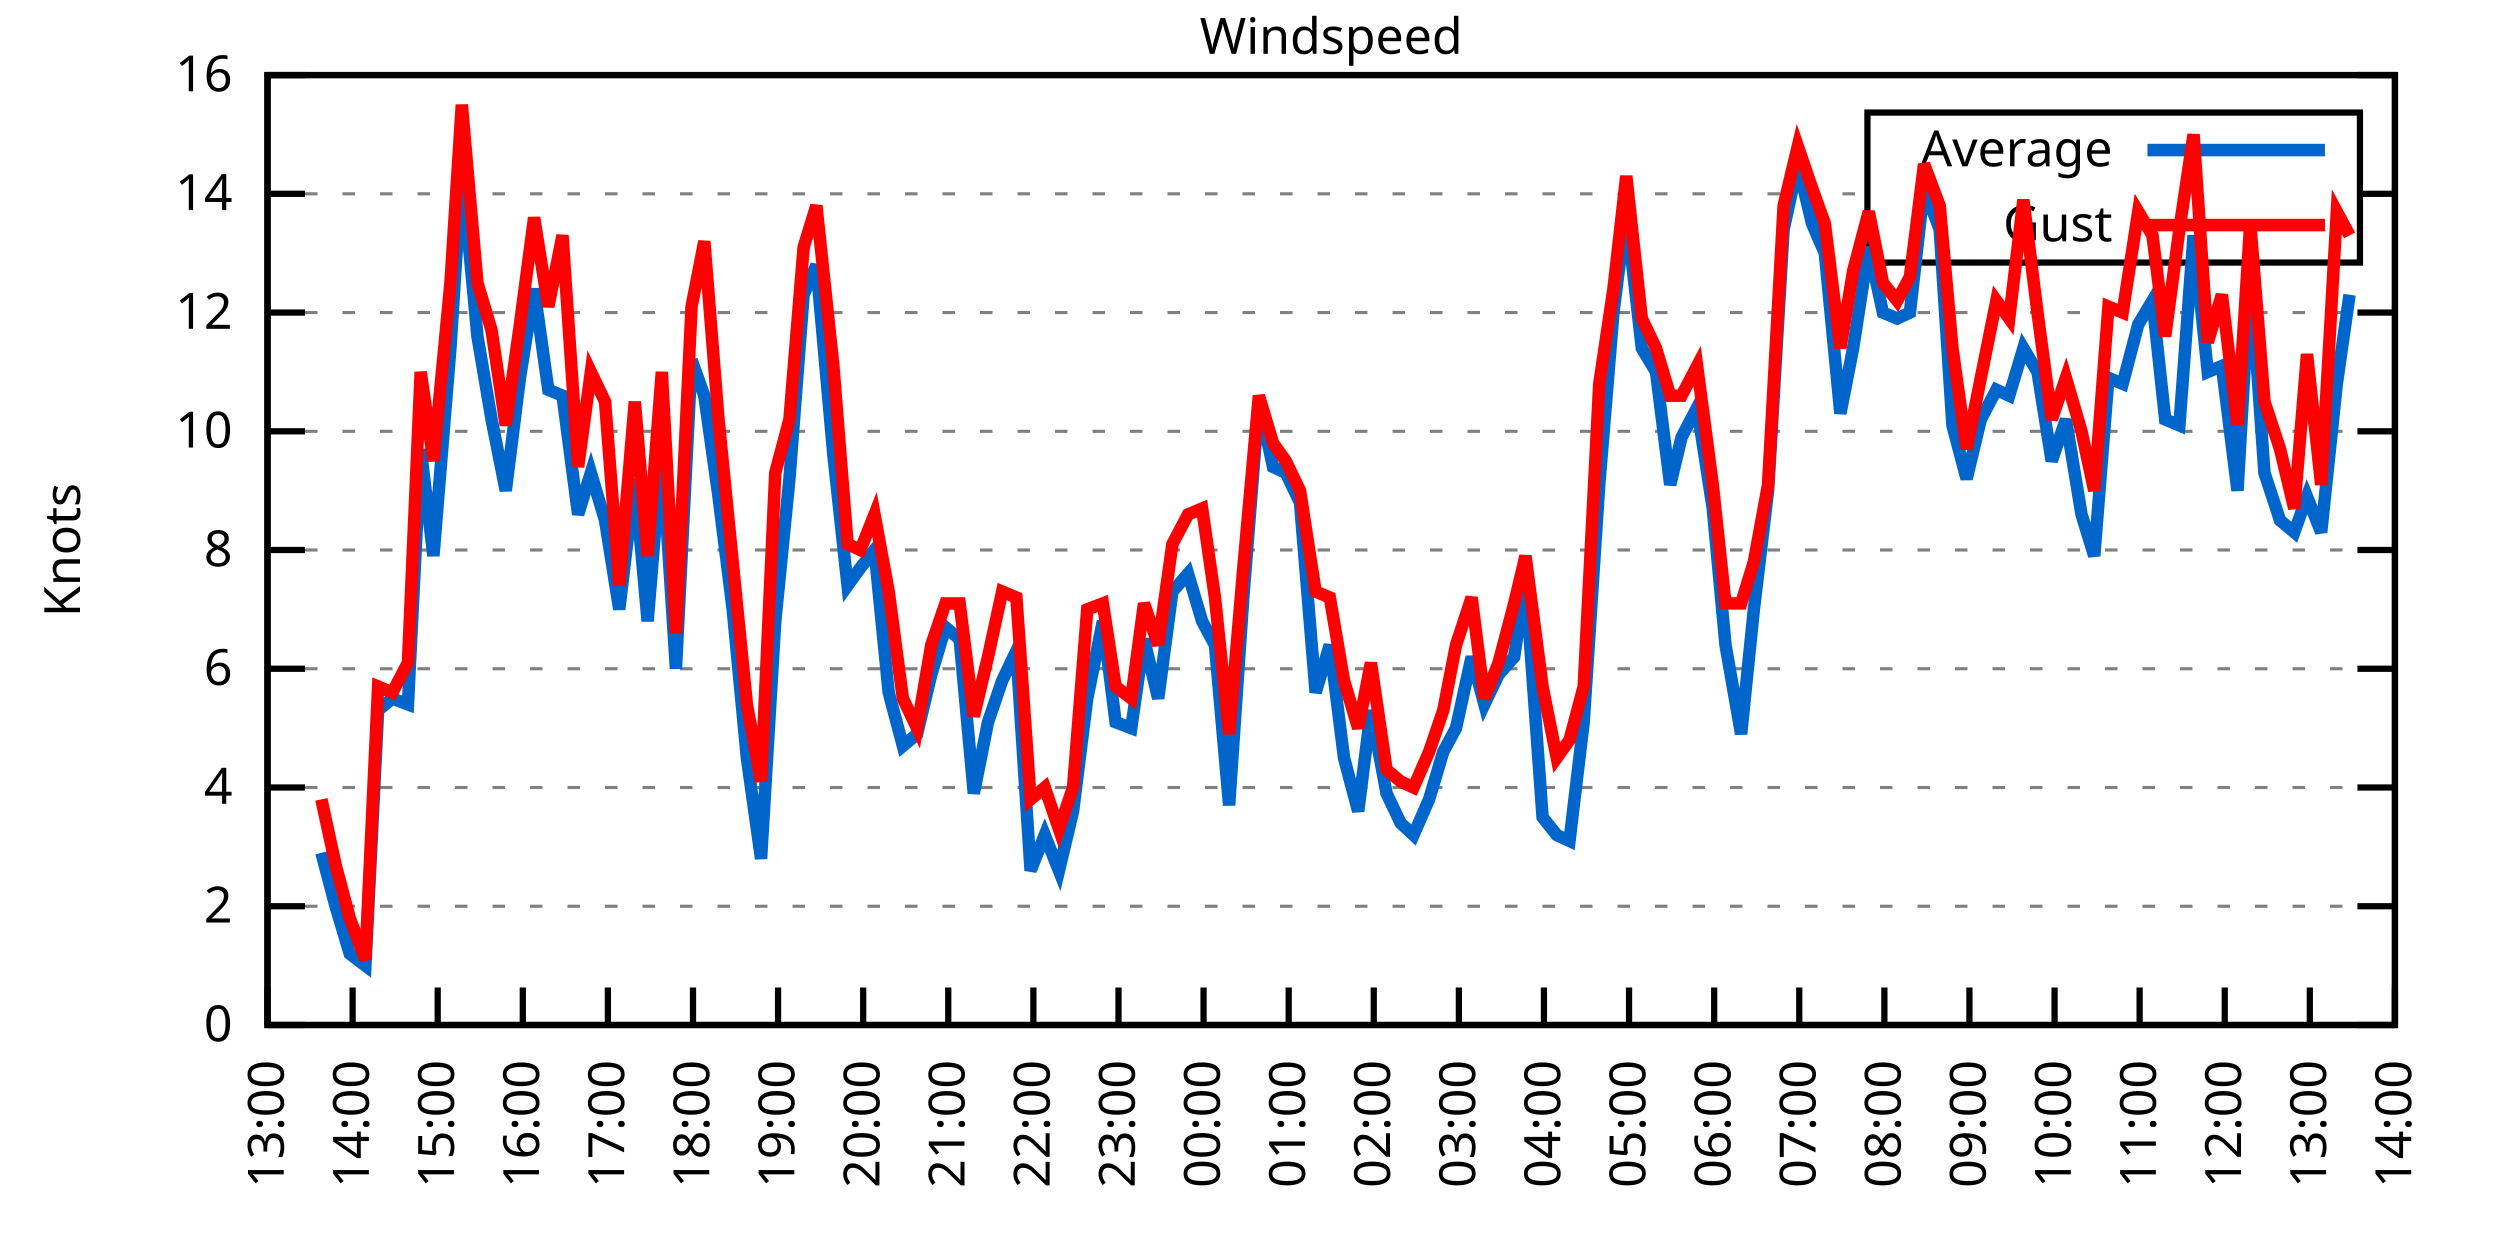
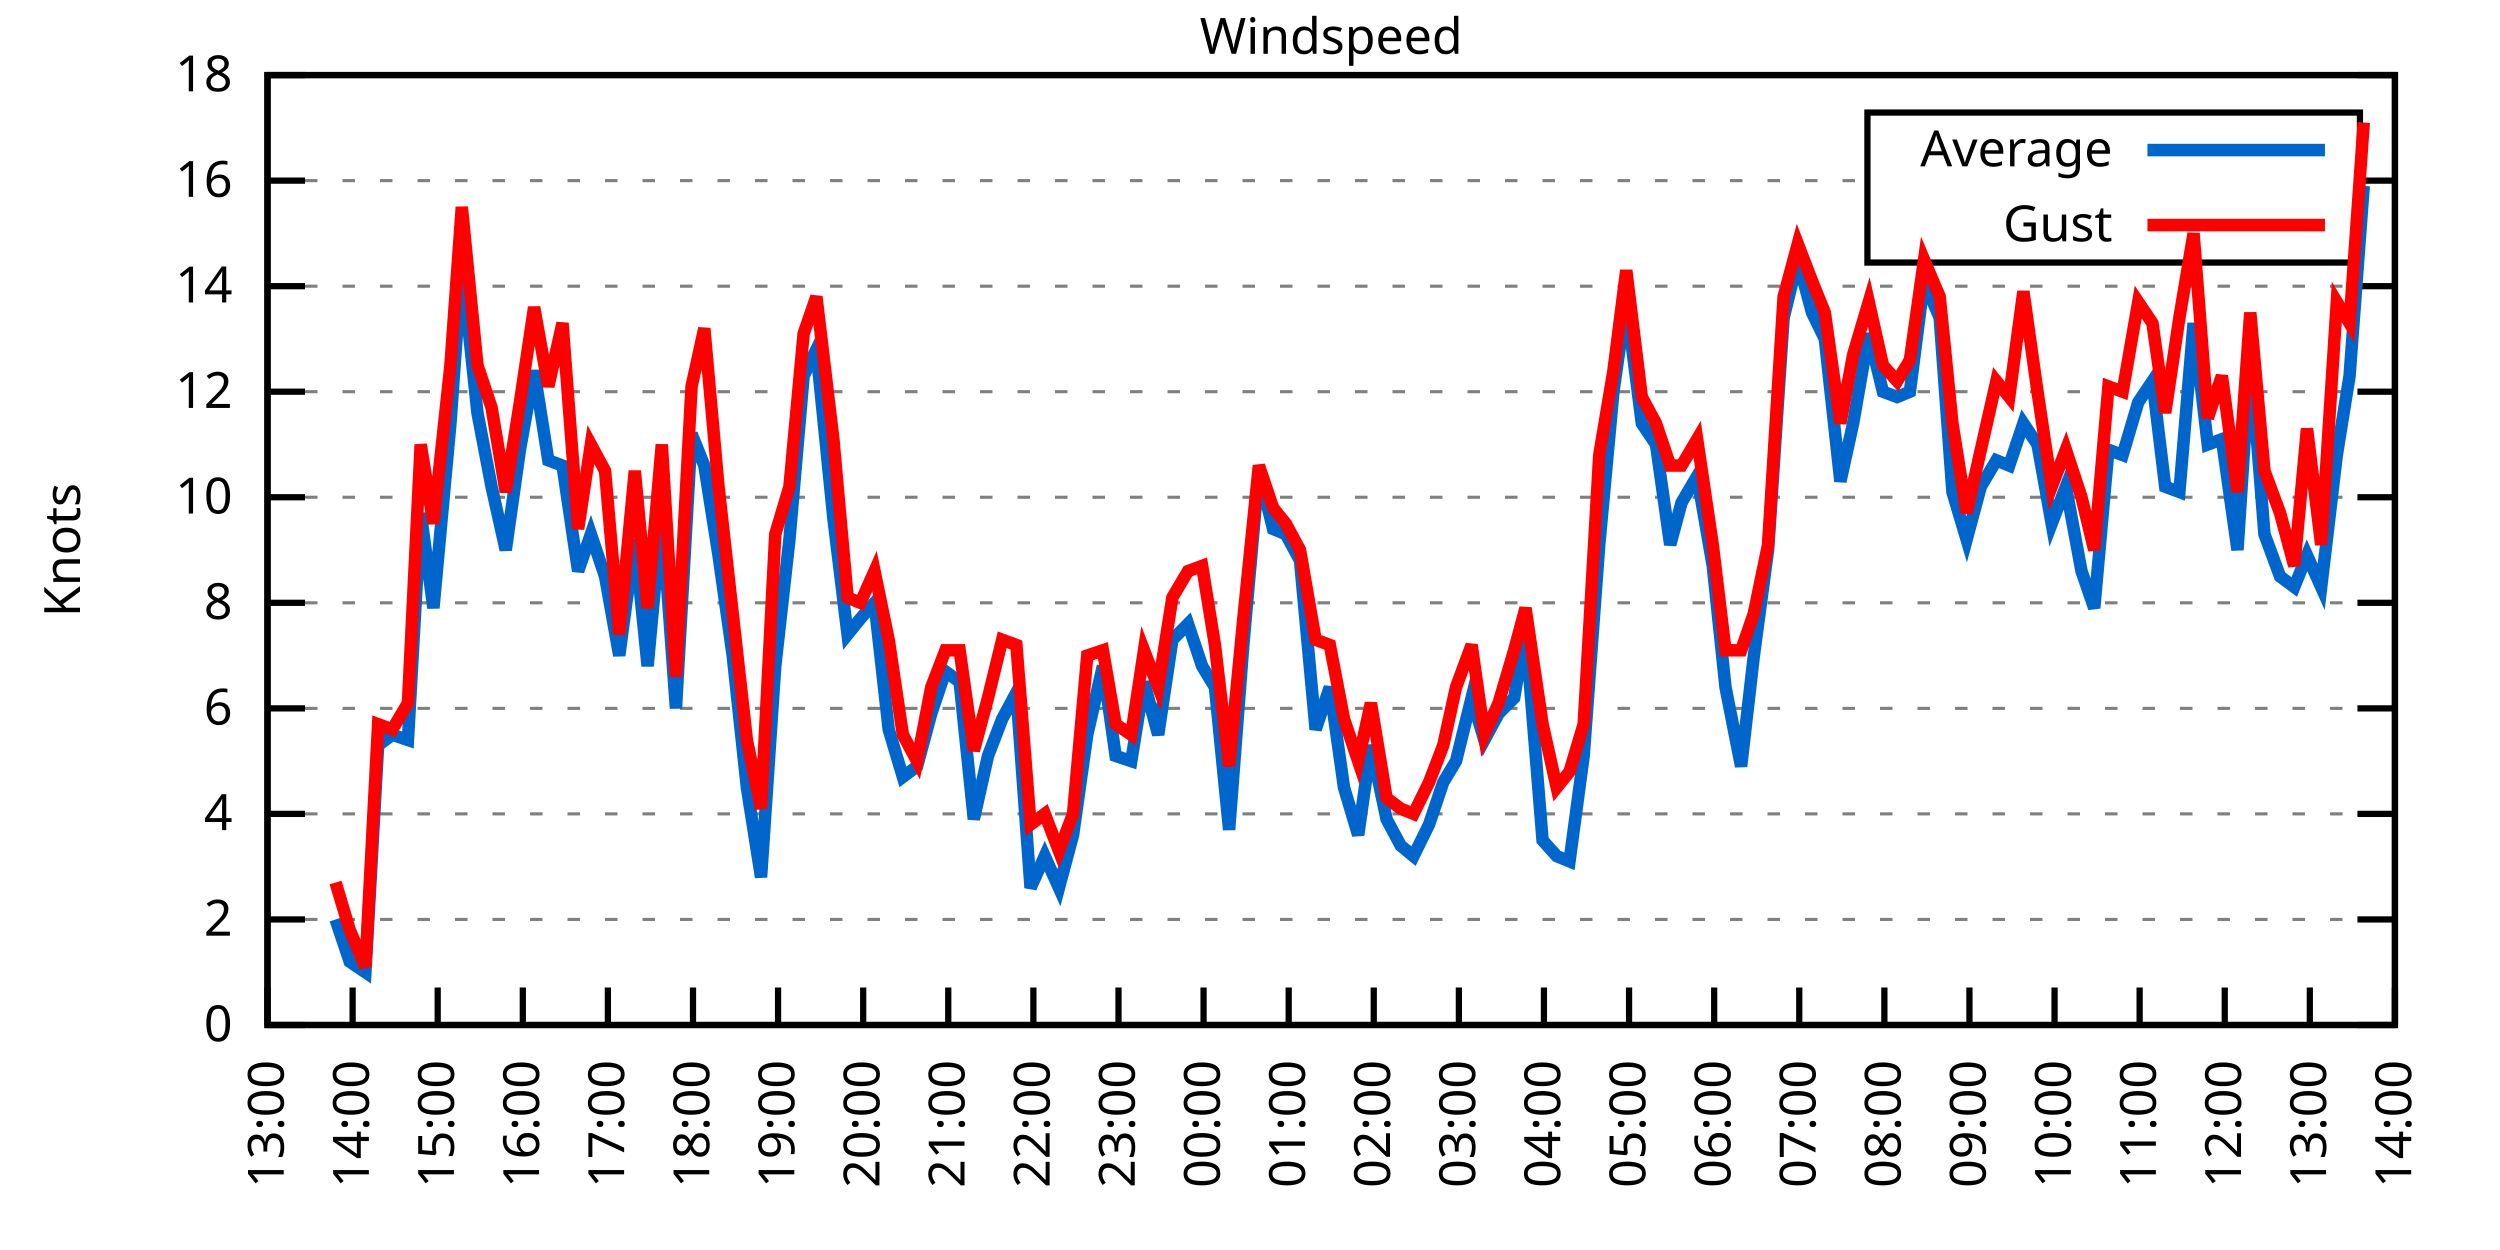
<svg xmlns="http://www.w3.org/2000/svg" xmlns:xlink="http://www.w3.org/1999/xlink" width="400" height="200" viewBox="0 0 400 200">
  <g id="gnuplot_canvas">
    <rect x="0" y="0" width="400" height="200" fill="none" />
    <defs>
      <circle id="gpDot" r="0.5" stroke-width="0.5" stroke="currentColor" />
      <path id="gpPt0" stroke-width="0.333" stroke="currentColor" d="M-1,0 h2 M0,-1 v2" />
      <path id="gpPt1" stroke-width="0.333" stroke="currentColor" d="M-1,-1 L1,1 M1,-1 L-1,1" />
      <path id="gpPt2" stroke-width="0.333" stroke="currentColor" d="M-1,0 L1,0 M0,-1 L0,1 M-1,-1 L1,1 M-1,1 L1,-1" />
      <rect id="gpPt3" stroke-width="0.333" stroke="currentColor" x="-1" y="-1" width="2" height="2" />
      <rect id="gpPt4" stroke-width="0.333" stroke="currentColor" fill="currentColor" x="-1" y="-1" width="2" height="2" />
      <circle id="gpPt5" stroke-width="0.333" stroke="currentColor" cx="0" cy="0" r="1" />
      <use xlink:href="#gpPt5" id="gpPt6" fill="currentColor" stroke="none" />
      <path id="gpPt7" stroke-width="0.333" stroke="currentColor" d="M0,-1.33 L-1.33,0.67 L1.33,0.67 z" />
      <use xlink:href="#gpPt7" id="gpPt8" fill="currentColor" stroke="none" />
      <use xlink:href="#gpPt7" id="gpPt9" stroke="currentColor" transform="rotate(180)" />
      <use xlink:href="#gpPt9" id="gpPt10" fill="currentColor" stroke="none" />
      <use xlink:href="#gpPt3" id="gpPt11" stroke="currentColor" transform="rotate(45)" />
      <use xlink:href="#gpPt11" id="gpPt12" fill="currentColor" stroke="none" />
      <path id="gpPt13" stroke-width="0.333" stroke="currentColor" d="M0,1.330 L1.265,0.411 L0.782,-1.067 L-0.782,-1.076 L-1.265,0.411 z" />
      <use xlink:href="#gpPt13" id="gpPt14" fill="currentColor" stroke="none" />
      <filter id="textbox" filterUnits="objectBoundingBox" x="0" y="0" height="1" width="1">
        <feFlood flood-color="white" flood-opacity="1" result="bgnd" />
        <feComposite in="SourceGraphic" in2="bgnd" operator="atop" />
      </filter>
      <filter id="greybox" filterUnits="objectBoundingBox" x="0" y="0" height="1" width="1">
        <feFlood flood-color="lightgrey" flood-opacity="1" result="grey" />
        <feComposite in="SourceGraphic" in2="grey" operator="atop" />
      </filter>
    </defs>
    <g fill="none" color="white" stroke="currentColor" stroke-width="1.00" stroke-linecap="butt" stroke-linejoin="miter">
</g>
    <g fill="none" color="black" stroke="currentColor" stroke-width="1.00" stroke-linecap="butt" stroke-linejoin="miter">
      <g stroke="none" shape-rendering="crispEdges">
        <polygon fill="rgb(255, 255, 255)" points="42.80,164.00 383.18,164.00 383.18,12.02 42.80,12.02 " />
      </g>
    </g>
    <g fill="none" color="black" stroke="currentColor" stroke-width="1.00" stroke-linecap="butt" stroke-linejoin="miter">
</g>
    <g fill="none" color="black" stroke="black" stroke-width="0.50" stroke-linecap="butt" stroke-linejoin="miter">
</g>
    <g fill="none" color="gray" stroke="currentColor" stroke-width="0.50" stroke-linecap="butt" stroke-linejoin="miter">
      <path stroke="gray" stroke-dasharray="2,4" class="gridline" d="M42.80,164.00 L383.19,164.00  " />
    </g>
    <g fill="none" color="gray" stroke="gray" stroke-width="1.00" stroke-linecap="butt" stroke-linejoin="miter">
</g>
    <g fill="none" color="black" stroke="currentColor" stroke-width="1.00" stroke-linecap="butt" stroke-linejoin="miter">
      <path stroke="black" d="M42.80,164.00 L48.80,164.00 M383.19,164.00 L377.19,164.00  " />
      <g transform="translate(37.20,166.60)" stroke="none" fill="black" font-family="Sans" font-size="8.00" text-anchor="end">
        <text>
          <tspan font-family="Sans"> 0</tspan>
        </text>
      </g>
    </g>
    <g fill="none" color="black" stroke="currentColor" stroke-width="1.00" stroke-linecap="butt" stroke-linejoin="miter">
</g>
    <g fill="none" color="black" stroke="black" stroke-width="0.50" stroke-linecap="butt" stroke-linejoin="miter">
</g>
    <g fill="none" color="gray" stroke="currentColor" stroke-width="0.50" stroke-linecap="butt" stroke-linejoin="miter">
-       <path stroke="gray" stroke-dasharray="2,4" class="gridline" d="M42.80,145.00 L383.19,145.00  " />
-     </g>
-     <g fill="none" color="gray" stroke="gray" stroke-width="1.00" stroke-linecap="butt" stroke-linejoin="miter">
- </g>
-     <g fill="none" color="black" stroke="currentColor" stroke-width="1.00" stroke-linecap="butt" stroke-linejoin="miter">
-       <path stroke="black" d="M42.80,145.00 L48.80,145.00 M383.19,145.00 L377.19,145.00  " />
-       <g transform="translate(37.20,147.60)" stroke="none" fill="black" font-family="Sans" font-size="8.00" text-anchor="end">
+       <path stroke="gray" stroke-dasharray="2,4" class="gridline" d="M42.80,147.11 L383.19,147.11  " />
+     </g>
+     <g fill="none" color="gray" stroke="gray" stroke-width="1.00" stroke-linecap="butt" stroke-linejoin="miter">
+ </g>
+     <g fill="none" color="black" stroke="currentColor" stroke-width="1.00" stroke-linecap="butt" stroke-linejoin="miter">
+       <path stroke="black" d="M42.80,147.11 L48.80,147.11 M383.19,147.11 L377.19,147.11  " />
+       <g transform="translate(37.20,149.71)" stroke="none" fill="black" font-family="Sans" font-size="8.00" text-anchor="end">
        <text>
          <tspan font-family="Sans"> 2</tspan>
        </text>
      </g>
    </g>
    <g fill="none" color="black" stroke="currentColor" stroke-width="1.00" stroke-linecap="butt" stroke-linejoin="miter">
</g>
    <g fill="none" color="black" stroke="black" stroke-width="0.50" stroke-linecap="butt" stroke-linejoin="miter">
</g>
    <g fill="none" color="gray" stroke="currentColor" stroke-width="0.50" stroke-linecap="butt" stroke-linejoin="miter">
-       <path stroke="gray" stroke-dasharray="2,4" class="gridline" d="M42.80,126.00 L383.19,126.00  " />
-     </g>
-     <g fill="none" color="gray" stroke="gray" stroke-width="1.00" stroke-linecap="butt" stroke-linejoin="miter">
- </g>
-     <g fill="none" color="black" stroke="currentColor" stroke-width="1.00" stroke-linecap="butt" stroke-linejoin="miter">
-       <path stroke="black" d="M42.80,126.00 L48.80,126.00 M383.19,126.00 L377.19,126.00  " />
-       <g transform="translate(37.20,128.60)" stroke="none" fill="black" font-family="Sans" font-size="8.00" text-anchor="end">
+       <path stroke="gray" stroke-dasharray="2,4" class="gridline" d="M42.80,130.22 L383.19,130.22  " />
+     </g>
+     <g fill="none" color="gray" stroke="gray" stroke-width="1.00" stroke-linecap="butt" stroke-linejoin="miter">
+ </g>
+     <g fill="none" color="black" stroke="currentColor" stroke-width="1.00" stroke-linecap="butt" stroke-linejoin="miter">
+       <path stroke="black" d="M42.80,130.22 L48.80,130.22 M383.19,130.22 L377.19,130.22  " />
+       <g transform="translate(37.20,132.82)" stroke="none" fill="black" font-family="Sans" font-size="8.00" text-anchor="end">
        <text>
          <tspan font-family="Sans"> 4</tspan>
        </text>
      </g>
    </g>
    <g fill="none" color="black" stroke="currentColor" stroke-width="1.00" stroke-linecap="butt" stroke-linejoin="miter">
</g>
    <g fill="none" color="black" stroke="black" stroke-width="0.50" stroke-linecap="butt" stroke-linejoin="miter">
</g>
    <g fill="none" color="gray" stroke="currentColor" stroke-width="0.50" stroke-linecap="butt" stroke-linejoin="miter">
-       <path stroke="gray" stroke-dasharray="2,4" class="gridline" d="M42.80,107.00 L383.19,107.00  " />
-     </g>
-     <g fill="none" color="gray" stroke="gray" stroke-width="1.00" stroke-linecap="butt" stroke-linejoin="miter">
- </g>
-     <g fill="none" color="black" stroke="currentColor" stroke-width="1.00" stroke-linecap="butt" stroke-linejoin="miter">
-       <path stroke="black" d="M42.80,107.00 L48.80,107.00 M383.19,107.00 L377.19,107.00  " />
-       <g transform="translate(37.20,109.60)" stroke="none" fill="black" font-family="Sans" font-size="8.00" text-anchor="end">
+       <path stroke="gray" stroke-dasharray="2,4" class="gridline" d="M42.80,113.34 L383.19,113.34  " />
+     </g>
+     <g fill="none" color="gray" stroke="gray" stroke-width="1.00" stroke-linecap="butt" stroke-linejoin="miter">
+ </g>
+     <g fill="none" color="black" stroke="currentColor" stroke-width="1.00" stroke-linecap="butt" stroke-linejoin="miter">
+       <path stroke="black" d="M42.80,113.34 L48.80,113.34 M383.19,113.34 L377.19,113.34  " />
+       <g transform="translate(37.20,115.94)" stroke="none" fill="black" font-family="Sans" font-size="8.00" text-anchor="end">
        <text>
          <tspan font-family="Sans"> 6</tspan>
        </text>
      </g>
    </g>
    <g fill="none" color="black" stroke="currentColor" stroke-width="1.00" stroke-linecap="butt" stroke-linejoin="miter">
</g>
    <g fill="none" color="black" stroke="black" stroke-width="0.50" stroke-linecap="butt" stroke-linejoin="miter">
</g>
    <g fill="none" color="gray" stroke="currentColor" stroke-width="0.50" stroke-linecap="butt" stroke-linejoin="miter">
-       <path stroke="gray" stroke-dasharray="2,4" class="gridline" d="M42.80,88.00 L383.19,88.00  " />
-     </g>
-     <g fill="none" color="gray" stroke="gray" stroke-width="1.00" stroke-linecap="butt" stroke-linejoin="miter">
- </g>
-     <g fill="none" color="black" stroke="currentColor" stroke-width="1.00" stroke-linecap="butt" stroke-linejoin="miter">
-       <path stroke="black" d="M42.80,88.00 L48.80,88.00 M383.19,88.00 L377.19,88.00  " />
-       <g transform="translate(37.20,90.60)" stroke="none" fill="black" font-family="Sans" font-size="8.00" text-anchor="end">
+       <path stroke="gray" stroke-dasharray="2,4" class="gridline" d="M42.80,96.45 L383.19,96.45  " />
+     </g>
+     <g fill="none" color="gray" stroke="gray" stroke-width="1.00" stroke-linecap="butt" stroke-linejoin="miter">
+ </g>
+     <g fill="none" color="black" stroke="currentColor" stroke-width="1.00" stroke-linecap="butt" stroke-linejoin="miter">
+       <path stroke="black" d="M42.80,96.45 L48.80,96.45 M383.19,96.45 L377.19,96.45  " />
+       <g transform="translate(37.20,99.05)" stroke="none" fill="black" font-family="Sans" font-size="8.00" text-anchor="end">
        <text>
          <tspan font-family="Sans"> 8</tspan>
        </text>
      </g>
    </g>
    <g fill="none" color="black" stroke="currentColor" stroke-width="1.00" stroke-linecap="butt" stroke-linejoin="miter">
</g>
    <g fill="none" color="black" stroke="black" stroke-width="0.50" stroke-linecap="butt" stroke-linejoin="miter">
</g>
    <g fill="none" color="gray" stroke="currentColor" stroke-width="0.50" stroke-linecap="butt" stroke-linejoin="miter">
-       <path stroke="gray" stroke-dasharray="2,4" class="gridline" d="M42.80,69.01 L383.19,69.01  " />
-     </g>
-     <g fill="none" color="gray" stroke="gray" stroke-width="1.00" stroke-linecap="butt" stroke-linejoin="miter">
- </g>
-     <g fill="none" color="black" stroke="currentColor" stroke-width="1.00" stroke-linecap="butt" stroke-linejoin="miter">
-       <path stroke="black" d="M42.80,69.01 L48.80,69.01 M383.19,69.01 L377.19,69.01  " />
-       <g transform="translate(37.20,71.61)" stroke="none" fill="black" font-family="Sans" font-size="8.00" text-anchor="end">
+       <path stroke="gray" stroke-dasharray="2,4" class="gridline" d="M42.80,79.56 L383.19,79.56  " />
+     </g>
+     <g fill="none" color="gray" stroke="gray" stroke-width="1.00" stroke-linecap="butt" stroke-linejoin="miter">
+ </g>
+     <g fill="none" color="black" stroke="currentColor" stroke-width="1.00" stroke-linecap="butt" stroke-linejoin="miter">
+       <path stroke="black" d="M42.80,79.56 L48.80,79.56 M383.19,79.56 L377.19,79.56  " />
+       <g transform="translate(37.20,82.16)" stroke="none" fill="black" font-family="Sans" font-size="8.00" text-anchor="end">
        <text>
          <tspan font-family="Sans"> 10</tspan>
        </text>
      </g>
    </g>
    <g fill="none" color="black" stroke="currentColor" stroke-width="1.00" stroke-linecap="butt" stroke-linejoin="miter">
</g>
    <g fill="none" color="black" stroke="black" stroke-width="0.50" stroke-linecap="butt" stroke-linejoin="miter">
</g>
    <g fill="none" color="gray" stroke="currentColor" stroke-width="0.50" stroke-linecap="butt" stroke-linejoin="miter">
-       <path stroke="gray" stroke-dasharray="2,4" class="gridline" d="M42.80,50.01 L383.19,50.01  " />
-     </g>
-     <g fill="none" color="gray" stroke="gray" stroke-width="1.00" stroke-linecap="butt" stroke-linejoin="miter">
- </g>
-     <g fill="none" color="black" stroke="currentColor" stroke-width="1.00" stroke-linecap="butt" stroke-linejoin="miter">
-       <path stroke="black" d="M42.80,50.01 L48.80,50.01 M383.19,50.01 L377.19,50.01  " />
-       <g transform="translate(37.20,52.61)" stroke="none" fill="black" font-family="Sans" font-size="8.00" text-anchor="end">
+       <path stroke="gray" stroke-dasharray="2,4" class="gridline" d="M42.80,62.67 L383.19,62.67  " />
+     </g>
+     <g fill="none" color="gray" stroke="gray" stroke-width="1.00" stroke-linecap="butt" stroke-linejoin="miter">
+ </g>
+     <g fill="none" color="black" stroke="currentColor" stroke-width="1.00" stroke-linecap="butt" stroke-linejoin="miter">
+       <path stroke="black" d="M42.80,62.67 L48.80,62.67 M383.19,62.67 L377.19,62.67  " />
+       <g transform="translate(37.20,65.27)" stroke="none" fill="black" font-family="Sans" font-size="8.00" text-anchor="end">
        <text>
          <tspan font-family="Sans"> 12</tspan>
        </text>
      </g>
    </g>
    <g fill="none" color="black" stroke="currentColor" stroke-width="1.00" stroke-linecap="butt" stroke-linejoin="miter">
</g>
    <g fill="none" color="black" stroke="black" stroke-width="0.50" stroke-linecap="butt" stroke-linejoin="miter">
</g>
    <g fill="none" color="gray" stroke="currentColor" stroke-width="0.50" stroke-linecap="butt" stroke-linejoin="miter">
-       <path stroke="gray" stroke-dasharray="2,4" class="gridline" d="M42.80,31.01 L298.79,31.01 M377.59,31.01 L383.19,31.01  " />
-     </g>
-     <g fill="none" color="gray" stroke="gray" stroke-width="1.00" stroke-linecap="butt" stroke-linejoin="miter">
- </g>
-     <g fill="none" color="black" stroke="currentColor" stroke-width="1.00" stroke-linecap="butt" stroke-linejoin="miter">
-       <path stroke="black" d="M42.80,31.01 L48.80,31.01 M383.19,31.01 L377.19,31.01  " />
-       <g transform="translate(37.20,33.61)" stroke="none" fill="black" font-family="Sans" font-size="8.00" text-anchor="end">
+       <path stroke="gray" stroke-dasharray="2,4" class="gridline" d="M42.80,45.79 L383.19,45.79  " />
+     </g>
+     <g fill="none" color="gray" stroke="gray" stroke-width="1.00" stroke-linecap="butt" stroke-linejoin="miter">
+ </g>
+     <g fill="none" color="black" stroke="currentColor" stroke-width="1.00" stroke-linecap="butt" stroke-linejoin="miter">
+       <path stroke="black" d="M42.80,45.79 L48.80,45.79 M383.19,45.79 L377.19,45.79  " />
+       <g transform="translate(37.20,48.39)" stroke="none" fill="black" font-family="Sans" font-size="8.00" text-anchor="end">
        <text>
          <tspan font-family="Sans"> 14</tspan>
+         </text>
+       </g>
+     </g>
+     <g fill="none" color="black" stroke="currentColor" stroke-width="1.00" stroke-linecap="butt" stroke-linejoin="miter">
+ </g>
+     <g fill="none" color="black" stroke="black" stroke-width="0.50" stroke-linecap="butt" stroke-linejoin="miter">
+ </g>
+     <g fill="none" color="gray" stroke="currentColor" stroke-width="0.50" stroke-linecap="butt" stroke-linejoin="miter">
+       <path stroke="gray" stroke-dasharray="2,4" class="gridline" d="M42.80,28.90 L298.79,28.90 M377.59,28.90 L383.19,28.90  " />
+     </g>
+     <g fill="none" color="gray" stroke="gray" stroke-width="1.00" stroke-linecap="butt" stroke-linejoin="miter">
+ </g>
+     <g fill="none" color="black" stroke="currentColor" stroke-width="1.00" stroke-linecap="butt" stroke-linejoin="miter">
+       <path stroke="black" d="M42.80,28.90 L48.80,28.90 M383.19,28.90 L377.19,28.90  " />
+       <g transform="translate(37.20,31.50)" stroke="none" fill="black" font-family="Sans" font-size="8.00" text-anchor="end">
+         <text>
+           <tspan font-family="Sans"> 16</tspan>
        </text>
      </g>
    </g>
    <g fill="none" color="black" stroke="currentColor" stroke-width="1.00" stroke-linecap="butt" stroke-linejoin="miter">
</g>
    <g fill="none" color="black" stroke="black" stroke-width="0.50" stroke-linecap="butt" stroke-linejoin="miter">
</g>
    <g fill="none" color="gray" stroke="currentColor" stroke-width="0.50" stroke-linecap="butt" stroke-linejoin="miter">
      <path stroke="gray" stroke-dasharray="2,4" class="gridline" d="M42.80,12.01 L383.19,12.01  " />
    </g>
    <g fill="none" color="gray" stroke="gray" stroke-width="1.00" stroke-linecap="butt" stroke-linejoin="miter">
</g>
    <g fill="none" color="black" stroke="currentColor" stroke-width="1.00" stroke-linecap="butt" stroke-linejoin="miter">
      <path stroke="black" d="M42.80,12.01 L48.80,12.01 M383.19,12.01 L377.19,12.01  " />
      <g transform="translate(37.20,14.61)" stroke="none" fill="black" font-family="Sans" font-size="8.00" text-anchor="end">
        <text>
-           <tspan font-family="Sans"> 16</tspan>
+           <tspan font-family="Sans"> 18</tspan>
        </text>
      </g>
    </g>
    <g fill="none" color="black" stroke="currentColor" stroke-width="1.00" stroke-linecap="butt" stroke-linejoin="miter">
      <path stroke="black" d="M42.80,164.00 L42.80,158.00  " />
      <g transform="translate(45.40,169.60) rotate(270.00)" stroke="none" fill="black" font-family="Sans" font-size="8.00" text-anchor="end">
        <text>
          <tspan font-family="Sans">13:00</tspan>
        </text>
      </g>
    </g>
    <g fill="none" color="black" stroke="currentColor" stroke-width="1.00" stroke-linecap="butt" stroke-linejoin="miter">
      <path stroke="black" d="M56.42,164.00 L56.42,158.00  " />
      <g transform="translate(59.02,169.60) rotate(270.00)" stroke="none" fill="black" font-family="Sans" font-size="8.00" text-anchor="end">
        <text>
          <tspan font-family="Sans">14:00</tspan>
        </text>
      </g>
    </g>
    <g fill="none" color="black" stroke="currentColor" stroke-width="1.00" stroke-linecap="butt" stroke-linejoin="miter">
      <path stroke="black" d="M70.03,164.00 L70.03,158.00  " />
      <g transform="translate(72.63,169.60) rotate(270.00)" stroke="none" fill="black" font-family="Sans" font-size="8.00" text-anchor="end">
        <text>
          <tspan font-family="Sans">15:00</tspan>
        </text>
      </g>
    </g>
    <g fill="none" color="black" stroke="currentColor" stroke-width="1.00" stroke-linecap="butt" stroke-linejoin="miter">
      <path stroke="black" d="M83.65,164.00 L83.65,158.00  " />
      <g transform="translate(86.25,169.60) rotate(270.00)" stroke="none" fill="black" font-family="Sans" font-size="8.00" text-anchor="end">
        <text>
          <tspan font-family="Sans">16:00</tspan>
        </text>
      </g>
    </g>
    <g fill="none" color="black" stroke="currentColor" stroke-width="1.00" stroke-linecap="butt" stroke-linejoin="miter">
      <path stroke="black" d="M97.26,164.00 L97.26,158.00  " />
      <g transform="translate(99.86,169.60) rotate(270.00)" stroke="none" fill="black" font-family="Sans" font-size="8.00" text-anchor="end">
        <text>
          <tspan font-family="Sans">17:00</tspan>
        </text>
      </g>
    </g>
    <g fill="none" color="black" stroke="currentColor" stroke-width="1.00" stroke-linecap="butt" stroke-linejoin="miter">
      <path stroke="black" d="M110.88,164.00 L110.88,158.00  " />
      <g transform="translate(113.48,169.60) rotate(270.00)" stroke="none" fill="black" font-family="Sans" font-size="8.00" text-anchor="end">
        <text>
          <tspan font-family="Sans">18:00</tspan>
        </text>
      </g>
    </g>
    <g fill="none" color="black" stroke="currentColor" stroke-width="1.00" stroke-linecap="butt" stroke-linejoin="miter">
      <path stroke="black" d="M124.49,164.00 L124.49,158.00  " />
      <g transform="translate(127.09,169.60) rotate(270.00)" stroke="none" fill="black" font-family="Sans" font-size="8.00" text-anchor="end">
        <text>
          <tspan font-family="Sans">19:00</tspan>
        </text>
      </g>
    </g>
    <g fill="none" color="black" stroke="currentColor" stroke-width="1.00" stroke-linecap="butt" stroke-linejoin="miter">
      <path stroke="black" d="M138.11,164.00 L138.11,158.00  " />
      <g transform="translate(140.71,169.60) rotate(270.00)" stroke="none" fill="black" font-family="Sans" font-size="8.00" text-anchor="end">
        <text>
          <tspan font-family="Sans">20:00</tspan>
        </text>
      </g>
    </g>
    <g fill="none" color="black" stroke="currentColor" stroke-width="1.00" stroke-linecap="butt" stroke-linejoin="miter">
      <path stroke="black" d="M151.72,164.00 L151.72,158.00  " />
      <g transform="translate(154.32,169.60) rotate(270.00)" stroke="none" fill="black" font-family="Sans" font-size="8.00" text-anchor="end">
        <text>
          <tspan font-family="Sans">21:00</tspan>
        </text>
      </g>
    </g>
    <g fill="none" color="black" stroke="currentColor" stroke-width="1.00" stroke-linecap="butt" stroke-linejoin="miter">
      <path stroke="black" d="M165.34,164.00 L165.34,158.00  " />
      <g transform="translate(167.94,169.60) rotate(270.00)" stroke="none" fill="black" font-family="Sans" font-size="8.00" text-anchor="end">
        <text>
          <tspan font-family="Sans">22:00</tspan>
        </text>
      </g>
    </g>
    <g fill="none" color="black" stroke="currentColor" stroke-width="1.00" stroke-linecap="butt" stroke-linejoin="miter">
      <path stroke="black" d="M178.96,164.00 L178.96,158.00  " />
      <g transform="translate(181.56,169.60) rotate(270.00)" stroke="none" fill="black" font-family="Sans" font-size="8.00" text-anchor="end">
        <text>
          <tspan font-family="Sans">23:00</tspan>
        </text>
      </g>
    </g>
    <g fill="none" color="black" stroke="currentColor" stroke-width="1.00" stroke-linecap="butt" stroke-linejoin="miter">
      <path stroke="black" d="M192.57,164.00 L192.57,158.00  " />
      <g transform="translate(195.17,169.60) rotate(270.00)" stroke="none" fill="black" font-family="Sans" font-size="8.00" text-anchor="end">
        <text>
          <tspan font-family="Sans">00:00</tspan>
        </text>
      </g>
    </g>
    <g fill="none" color="black" stroke="currentColor" stroke-width="1.00" stroke-linecap="butt" stroke-linejoin="miter">
      <path stroke="black" d="M206.19,164.00 L206.19,158.00  " />
      <g transform="translate(208.79,169.60) rotate(270.00)" stroke="none" fill="black" font-family="Sans" font-size="8.00" text-anchor="end">
        <text>
          <tspan font-family="Sans">01:00</tspan>
        </text>
      </g>
    </g>
    <g fill="none" color="black" stroke="currentColor" stroke-width="1.00" stroke-linecap="butt" stroke-linejoin="miter">
      <path stroke="black" d="M219.80,164.00 L219.80,158.00  " />
      <g transform="translate(222.40,169.60) rotate(270.00)" stroke="none" fill="black" font-family="Sans" font-size="8.00" text-anchor="end">
        <text>
          <tspan font-family="Sans">02:00</tspan>
        </text>
      </g>
    </g>
    <g fill="none" color="black" stroke="currentColor" stroke-width="1.00" stroke-linecap="butt" stroke-linejoin="miter">
      <path stroke="black" d="M233.42,164.00 L233.42,158.00  " />
      <g transform="translate(236.02,169.60) rotate(270.00)" stroke="none" fill="black" font-family="Sans" font-size="8.00" text-anchor="end">
        <text>
          <tspan font-family="Sans">03:00</tspan>
        </text>
      </g>
    </g>
    <g fill="none" color="black" stroke="currentColor" stroke-width="1.00" stroke-linecap="butt" stroke-linejoin="miter">
      <path stroke="black" d="M247.03,164.00 L247.03,158.00  " />
      <g transform="translate(249.63,169.60) rotate(270.00)" stroke="none" fill="black" font-family="Sans" font-size="8.00" text-anchor="end">
        <text>
          <tspan font-family="Sans">04:00</tspan>
        </text>
      </g>
    </g>
    <g fill="none" color="black" stroke="currentColor" stroke-width="1.00" stroke-linecap="butt" stroke-linejoin="miter">
      <path stroke="black" d="M260.65,164.00 L260.65,158.00  " />
      <g transform="translate(263.25,169.60) rotate(270.00)" stroke="none" fill="black" font-family="Sans" font-size="8.00" text-anchor="end">
        <text>
          <tspan font-family="Sans">05:00</tspan>
        </text>
      </g>
    </g>
    <g fill="none" color="black" stroke="currentColor" stroke-width="1.00" stroke-linecap="butt" stroke-linejoin="miter">
      <path stroke="black" d="M274.27,164.00 L274.27,158.00  " />
      <g transform="translate(276.87,169.60) rotate(270.00)" stroke="none" fill="black" font-family="Sans" font-size="8.00" text-anchor="end">
        <text>
          <tspan font-family="Sans">06:00</tspan>
        </text>
      </g>
    </g>
    <g fill="none" color="black" stroke="currentColor" stroke-width="1.00" stroke-linecap="butt" stroke-linejoin="miter">
      <path stroke="black" d="M287.88,164.00 L287.88,158.00  " />
      <g transform="translate(290.48,169.60) rotate(270.00)" stroke="none" fill="black" font-family="Sans" font-size="8.00" text-anchor="end">
        <text>
          <tspan font-family="Sans">07:00</tspan>
        </text>
      </g>
    </g>
    <g fill="none" color="black" stroke="currentColor" stroke-width="1.00" stroke-linecap="butt" stroke-linejoin="miter">
      <path stroke="black" d="M301.50,164.00 L301.50,158.00  " />
      <g transform="translate(304.10,169.60) rotate(270.00)" stroke="none" fill="black" font-family="Sans" font-size="8.00" text-anchor="end">
        <text>
          <tspan font-family="Sans">08:00</tspan>
        </text>
      </g>
    </g>
    <g fill="none" color="black" stroke="currentColor" stroke-width="1.00" stroke-linecap="butt" stroke-linejoin="miter">
      <path stroke="black" d="M315.11,164.00 L315.11,158.00  " />
      <g transform="translate(317.71,169.60) rotate(270.00)" stroke="none" fill="black" font-family="Sans" font-size="8.00" text-anchor="end">
        <text>
          <tspan font-family="Sans">09:00</tspan>
        </text>
      </g>
    </g>
    <g fill="none" color="black" stroke="currentColor" stroke-width="1.00" stroke-linecap="butt" stroke-linejoin="miter">
      <path stroke="black" d="M328.73,164.00 L328.73,158.00  " />
      <g transform="translate(331.33,169.60) rotate(270.00)" stroke="none" fill="black" font-family="Sans" font-size="8.00" text-anchor="end">
        <text>
          <tspan font-family="Sans">10:00</tspan>
        </text>
      </g>
    </g>
    <g fill="none" color="black" stroke="currentColor" stroke-width="1.00" stroke-linecap="butt" stroke-linejoin="miter">
      <path stroke="black" d="M342.34,164.00 L342.34,158.00  " />
      <g transform="translate(344.94,169.60) rotate(270.00)" stroke="none" fill="black" font-family="Sans" font-size="8.00" text-anchor="end">
        <text>
          <tspan font-family="Sans">11:00</tspan>
        </text>
      </g>
    </g>
    <g fill="none" color="black" stroke="currentColor" stroke-width="1.00" stroke-linecap="butt" stroke-linejoin="miter">
      <path stroke="black" d="M355.96,164.00 L355.96,158.00  " />
      <g transform="translate(358.56,169.60) rotate(270.00)" stroke="none" fill="black" font-family="Sans" font-size="8.00" text-anchor="end">
        <text>
          <tspan font-family="Sans">12:00</tspan>
        </text>
      </g>
    </g>
    <g fill="none" color="black" stroke="currentColor" stroke-width="1.00" stroke-linecap="butt" stroke-linejoin="miter">
      <path stroke="black" d="M369.57,164.00 L369.57,158.00  " />
      <g transform="translate(372.17,169.60) rotate(270.00)" stroke="none" fill="black" font-family="Sans" font-size="8.00" text-anchor="end">
        <text>
          <tspan font-family="Sans">13:00</tspan>
        </text>
      </g>
    </g>
    <g fill="none" color="black" stroke="currentColor" stroke-width="1.00" stroke-linecap="butt" stroke-linejoin="miter">
      <path stroke="black" d="M383.19,164.00 L383.19,158.00  " />
      <g transform="translate(385.79,169.60) rotate(270.00)" stroke="none" fill="black" font-family="Sans" font-size="8.00" text-anchor="end">
        <text>
          <tspan font-family="Sans">14:00</tspan>
        </text>
      </g>
    </g>
    <g fill="none" color="black" stroke="currentColor" stroke-width="1.00" stroke-linecap="butt" stroke-linejoin="miter">
</g>
    <g fill="none" color="black" stroke="currentColor" stroke-width="1.00" stroke-linecap="butt" stroke-linejoin="miter">
      <path stroke="black" d="M42.80,12.01 L42.80,164.00 L383.19,164.00 L383.19,12.01 L42.80,12.01 Z  " />
    </g>
    <g fill="none" color="black" stroke="currentColor" stroke-width="1.00" stroke-linecap="butt" stroke-linejoin="miter">
</g>
    <g fill="none" color="black" stroke="currentColor" stroke-width="1.00" stroke-linecap="butt" stroke-linejoin="miter">
      <path stroke="black" d="M298.79,42.01 L298.79,18.01 L377.59,18.01 L377.59,42.01 L298.79,42.01 Z  " />
    </g>
    <g id="Windspeed_plot_1">
      <g fill="none" color="white" stroke="black" stroke-width="2.00" stroke-linecap="butt" stroke-linejoin="miter">
</g>
      <g fill="none" color="black" stroke="currentColor" stroke-width="2.00" stroke-linecap="butt" stroke-linejoin="miter">
        <g transform="translate(337.99,26.61)" stroke="none" fill="black" font-family="Sans" font-size="8.00" text-anchor="end">
          <text>
            <tspan font-family="Sans">Average</tspan>
          </text>
        </g>
      </g>
      <g fill="none" color="black" stroke="currentColor" stroke-width="2.00" stroke-linecap="butt" stroke-linejoin="miter">
-         <path stroke="rgb(  0, 102, 204)" d="M343.59,24.01 L371.99,24.01 M51.42,136.45 L53.69,145.00 L55.96,152.60 L58.46,154.50 L60.50,113.65 L62.77,111.75   L65.27,112.70 L67.31,71.86 L69.35,88.95 L72.07,55.71 L73.89,27.21 L76.39,53.81 L78.65,67.11 L80.92,78.51   L83.19,60.46 L85.46,46.21 L87.73,62.36 L90.00,63.31 L92.50,82.31 L94.54,75.66 L96.81,83.26 L99.08,97.50   L101.57,76.61 L103.62,99.40 L105.89,71.86 L108.15,107.00 L110.65,57.61 L112.69,63.31 L114.96,79.46 L117.23,97.50   L119.50,121.25 L121.77,137.40 L124.04,99.40 L126.31,76.61 L128.58,47.16 L130.62,42.41 L133.34,72.81 L135.61,93.70   L137.66,90.85 L139.92,88.00 L142.19,110.80 L144.46,119.35 L146.73,117.45 L149.00,107.95 L151.27,100.35 L153.54,102.25   L155.81,126.95 L158.08,115.55 L160.35,108.90 L162.62,104.15 L164.89,139.30 L167.16,133.60 L169.43,139.30 L171.69,129.80   L173.96,111.75 L176.46,99.40 L178.50,115.55 L181.00,116.50 L183.04,102.25 L185.31,111.75 L187.58,94.65 L190.08,91.80   L192.34,99.40 L194.39,103.20 L196.66,128.85 L198.93,95.60 L201.42,64.26 L203.69,74.71 L205.73,75.66 L208.00,80.41   L210.50,110.80 L212.77,103.20 L215.04,121.25 L217.31,129.80 L219.35,113.65 L221.85,126.95 L224.11,131.70 L226.16,133.60   L228.65,127.90 L230.92,120.30 L232.96,116.50 L235.46,105.10 L237.50,112.70 L239.77,107.95 L242.27,105.10 L244.08,92.75   L246.81,130.75 L249.08,133.60 L251.12,134.55 L253.39,115.55 L255.88,77.56 L258.15,50.01 L260.20,33.86 L262.69,55.71   L264.96,59.51 L267.23,77.56 L269.05,69.96 L271.54,65.21 L274.04,81.36 L276.08,103.20 L278.58,117.45 L280.62,97.50   L282.89,78.51 L285.38,36.71 L287.65,26.26 L289.92,35.76 L291.97,40.51 L294.46,66.16 L296.50,55.71 L299.00,39.56   L301.27,50.01 L303.54,50.96 L305.58,50.01 L307.85,30.06 L310.35,36.71 L312.39,68.06 L314.66,76.61 L316.93,67.11   L319.42,62.36 L321.47,63.31 L323.74,55.71 L326.00,59.51 L328.27,73.76 L330.54,67.11 L333.04,82.31 L335.08,88.95   L337.35,60.46 L339.62,61.41 L342.12,51.91 L344.39,48.11 L346.43,67.11 L348.70,68.06 L350.97,37.66 L353.24,59.51   L355.50,58.56 L358.00,78.51 L360.04,43.36 L362.31,75.66 L364.81,83.26 L367.08,85.16 L369.12,79.46 L371.39,85.16   L373.89,61.41 L375.93,47.16  " />
+         <path stroke="rgb(  0, 102, 204)" d="M343.59,24.01 L371.99,24.01 M53.69,147.11 L55.96,153.87 L58.46,155.56 L60.50,119.25 L62.77,117.56 L65.27,118.40   L67.31,82.09 L69.35,97.29 L72.07,67.74 L73.89,42.41 L76.39,66.05 L78.65,77.87 L80.92,88.00 L83.19,71.96   L85.46,59.30 L87.73,73.65 L90.00,74.49 L92.50,91.38 L94.54,85.47 L96.81,92.23 L99.08,104.89 L101.57,86.32   L103.62,106.58 L105.89,82.09 L108.15,113.34 L110.65,69.43 L112.69,74.49 L114.96,88.85 L117.23,104.89 L119.50,126.00   L121.77,140.36 L124.04,106.58 L126.31,86.32 L128.58,60.14 L130.62,55.92 L133.34,82.94 L135.61,101.52 L137.66,98.98   L139.92,96.45 L142.19,116.71 L144.46,124.31 L146.73,122.62 L149.00,114.18 L151.27,107.43 L153.54,109.11 L155.81,131.07   L158.08,120.94 L160.35,115.03 L162.62,110.80 L164.89,142.05 L167.16,136.98 L169.43,142.05 L171.69,133.60 L173.96,117.56   L176.46,106.58 L178.50,120.94 L181.00,121.78 L183.04,109.11 L185.31,117.56 L187.58,102.36 L190.08,99.83 L192.34,106.58   L194.39,109.96 L196.66,132.76 L198.93,103.20 L201.42,75.34 L203.69,84.63 L205.73,85.47 L208.00,89.69 L210.50,116.71   L212.77,109.96 L215.04,126.00 L217.31,133.60 L219.35,119.25 L221.85,131.07 L224.11,135.29 L226.16,136.98 L228.65,131.91   L230.92,125.16 L232.96,121.78 L235.46,111.65 L237.50,118.40 L239.77,114.18 L242.27,111.65 L244.08,100.67 L246.81,134.45   L249.08,136.98 L251.12,137.82 L253.39,120.94 L255.88,87.16 L258.15,62.67 L260.20,48.32 L262.69,67.74 L264.96,71.12   L267.23,87.16 L269.05,80.41 L271.54,76.18 L274.04,90.54 L276.08,109.96 L278.58,122.62 L280.62,104.89 L282.89,88.00   L285.38,50.85 L287.65,41.56 L289.92,50.01 L291.97,54.23 L294.46,77.03 L296.50,67.74 L299.00,53.39 L301.27,62.67   L303.54,63.52 L305.58,62.67 L307.85,44.94 L310.35,50.85 L312.39,78.72 L314.66,86.32 L316.93,77.87 L319.42,73.65   L321.47,74.49 L323.74,67.74 L326.00,71.12 L328.27,83.78 L330.54,77.87 L333.04,91.38 L335.08,97.29 L337.35,71.96   L339.62,72.81 L342.12,64.36 L344.39,60.98 L346.43,77.87 L348.70,78.72 L350.97,51.70 L353.24,71.12 L355.50,70.27   L358.00,88.00 L360.04,56.76 L362.31,85.47 L364.81,92.23 L367.08,93.92 L369.12,88.85 L371.39,93.92 L373.89,72.81   L375.93,60.14 L378.20,29.74  " />
      </g>
    </g>
    <g id="Windspeed_plot_2">
      <g fill="none" color="black" stroke="currentColor" stroke-width="2.00" stroke-linecap="butt" stroke-linejoin="miter">
        <g transform="translate(337.99,38.61)" stroke="none" fill="black" font-family="Sans" font-size="8.00" text-anchor="end">
          <text>
            <tspan font-family="Sans">Gust</tspan>
          </text>
        </g>
      </g>
      <g fill="none" color="black" stroke="currentColor" stroke-width="2.00" stroke-linecap="butt" stroke-linejoin="miter">
-         <path stroke="rgb(255,   0,   0)" d="M343.59,36.01 L371.99,36.01 M51.42,127.90 L53.69,138.35 L55.96,146.90 L58.46,153.55 L60.50,109.85 L62.77,110.80   L65.27,106.05 L67.31,59.51 L69.35,73.76 L72.07,45.26 L73.89,16.76 L76.39,45.26 L78.65,52.86 L80.92,68.06   L83.19,51.91 L85.46,34.81 L87.73,49.06 L90.00,37.66 L92.50,74.71 L94.54,59.51 L96.81,64.26 L99.08,93.70   L101.57,64.26 L103.62,88.95 L105.89,59.51 L108.15,101.30 L110.65,49.06 L112.69,38.61 L114.96,67.11 L117.23,89.90   L119.50,112.70 L121.77,125.05 L124.04,75.66 L126.31,67.11 L128.58,39.56 L130.62,32.91 L133.34,58.56 L135.61,87.06   L137.66,88.00 L139.92,82.31 L142.19,94.65 L144.46,111.75 L146.73,116.50 L149.00,103.20 L151.27,96.55 L153.54,96.55   L155.81,114.60 L158.08,105.10 L160.35,94.65 L162.62,95.60 L164.89,127.90 L167.16,126.00 L169.43,132.65 L171.69,126.00   L173.96,97.50 L176.46,96.55 L178.50,109.85 L181.00,111.75 L183.04,96.55 L185.31,103.20 L187.58,87.06 L190.08,82.31   L192.34,81.36 L194.39,95.60 L196.66,117.45 L198.93,90.85 L201.42,63.31 L203.69,70.91 L205.73,73.76 L208.00,78.51   L210.50,94.65 L212.77,95.60 L215.04,108.90 L217.31,116.50 L219.35,106.05 L221.85,123.15 L224.11,125.05 L226.16,126.00   L228.65,120.30 L230.92,113.65 L232.96,103.20 L235.46,95.60 L237.50,111.75 L239.77,106.05 L242.27,96.55 L244.08,88.95   L246.81,109.85 L249.08,121.25 L251.12,118.40 L253.39,109.85 L255.88,61.41 L258.15,46.21 L260.20,28.16 L262.69,50.96   L264.96,55.71 L267.23,63.31 L269.05,63.31 L271.54,58.56 L274.04,77.56 L276.08,96.55 L278.58,96.55 L280.62,89.90   L282.89,77.56 L285.38,32.91 L287.65,23.41 L289.92,30.06 L291.97,35.76 L294.46,55.71 L296.50,43.36 L299.00,33.86   L301.27,45.26 L303.54,48.11 L305.58,44.31 L307.85,26.26 L310.35,32.91 L312.39,55.71 L314.66,71.86 L316.93,60.46   L319.42,48.11 L321.47,50.96 L323.74,31.96 L326.00,50.01 L328.27,67.11 L330.54,60.46 L333.04,69.01 L335.08,78.51   L337.35,49.06 L339.62,50.01 L342.12,33.86 L344.39,37.66 L346.43,53.81 L348.70,36.71 L350.97,21.51 L353.24,54.76   L355.50,47.16 L358.00,68.06 L360.04,35.76 L362.31,64.26 L364.81,71.86 L367.08,81.36 L369.12,56.66 L371.39,77.56   L373.89,33.86 L375.93,37.66  " />
+         <path stroke="rgb(255,   0,   0)" d="M343.59,36.01 L371.99,36.01 M53.69,141.20 L55.96,148.80 L58.46,154.71 L60.50,115.87 L62.77,116.71 L65.27,112.49   L67.31,71.12 L69.35,83.78 L72.07,58.45 L73.89,33.12 L76.39,58.45 L78.65,65.21 L80.92,78.72 L83.19,64.36   L85.46,49.16 L87.73,61.83 L90.00,51.70 L92.50,84.63 L94.54,71.12 L96.81,75.34 L99.08,101.52 L101.57,75.34   L103.62,97.29 L105.89,71.12 L108.15,108.27 L110.65,61.83 L112.69,52.54 L114.96,77.87 L117.23,98.14 L119.50,118.40   L121.77,129.38 L124.04,85.47 L126.31,77.87 L128.58,53.39 L130.62,47.47 L133.34,70.27 L135.61,95.60 L137.66,96.45   L139.92,91.38 L142.19,102.36 L144.46,117.56 L146.73,121.78 L149.00,109.96 L151.27,104.05 L153.54,104.05 L155.81,120.09   L158.08,111.65 L160.35,102.36 L162.62,103.20 L164.89,131.91 L167.16,130.22 L169.43,136.14 L171.69,130.22 L173.96,104.89   L176.46,104.05 L178.50,115.87 L181.00,117.56 L183.04,104.05 L185.31,109.96 L187.58,95.60 L190.08,91.38 L192.34,90.54   L194.39,103.20 L196.66,122.62 L198.93,98.98 L201.42,74.49 L203.69,81.25 L205.73,83.78 L208.00,88.00 L210.50,102.36   L212.77,103.20 L215.04,115.03 L217.31,121.78 L219.35,112.49 L221.85,127.69 L224.11,129.38 L226.16,130.22 L228.65,125.16   L230.92,119.25 L232.96,109.96 L235.46,103.20 L237.50,117.56 L239.77,112.49 L242.27,104.05 L244.08,97.29 L246.81,115.87   L249.08,126.00 L251.12,123.47 L253.39,115.87 L255.88,72.81 L258.15,59.30 L260.20,43.25 L262.69,63.52 L264.96,67.74   L267.23,74.49 L269.05,74.49 L271.54,70.27 L274.04,87.16 L276.08,104.05 L278.58,104.05 L280.62,98.14 L282.89,87.16   L285.38,47.47 L287.65,39.03 L289.92,44.94 L291.97,50.01 L294.46,67.74 L296.50,56.76 L299.00,48.32 L301.27,58.45   L303.54,60.98 L305.58,57.61 L307.85,41.56 L310.35,47.47 L312.39,67.74 L314.66,82.09 L316.93,71.96 L319.42,60.98   L321.47,63.52 L323.74,46.63 L326.00,62.67 L328.27,77.87 L330.54,71.96 L333.04,79.56 L335.08,88.00 L337.35,61.83   L339.62,62.67 L342.12,48.32 L344.39,51.70 L346.43,66.05 L348.70,50.85 L350.97,37.34 L353.24,66.90 L355.50,60.14   L358.00,78.72 L360.04,50.01 L362.31,75.34 L364.81,82.09 L367.08,90.54 L369.12,68.58 L371.39,87.16 L373.89,48.32   L375.93,51.70 L378.20,19.61  " />
      </g>
    </g>
    <g fill="none" color="black" stroke="currentColor" stroke-width="2.00" stroke-linecap="butt" stroke-linejoin="miter">
</g>
    <g fill="none" color="black" stroke="black" stroke-width="1.00" stroke-linecap="butt" stroke-linejoin="miter">
</g>
    <g fill="none" color="black" stroke="currentColor" stroke-width="1.00" stroke-linecap="butt" stroke-linejoin="miter">
      <path stroke="black" d="M42.80,12.01 L42.80,164.00 L383.19,164.00 L383.19,12.01 L42.80,12.01 Z  " />
      <g transform="translate(12.80,88.01) rotate(270.00)" stroke="none" fill="black" font-family="Sans" font-size="8.00" text-anchor="middle">
        <text>
          <tspan font-family="Sans">Knots</tspan>
        </text>
      </g>
    </g>
    <g fill="none" color="black" stroke="currentColor" stroke-width="1.00" stroke-linecap="butt" stroke-linejoin="miter">
</g>
    <g fill="none" color="black" stroke="currentColor" stroke-width="1.00" stroke-linecap="butt" stroke-linejoin="miter">
      <g transform="translate(212.99,8.61)" stroke="none" fill="black" font-family="Sans" font-size="8.00" text-anchor="middle">
        <text>
          <tspan font-family="Sans">Windspeed</tspan>
        </text>
      </g>
    </g>
    <g fill="none" color="black" stroke="currentColor" stroke-width="1.00" stroke-linecap="butt" stroke-linejoin="miter">
</g>
  </g>
</svg>
